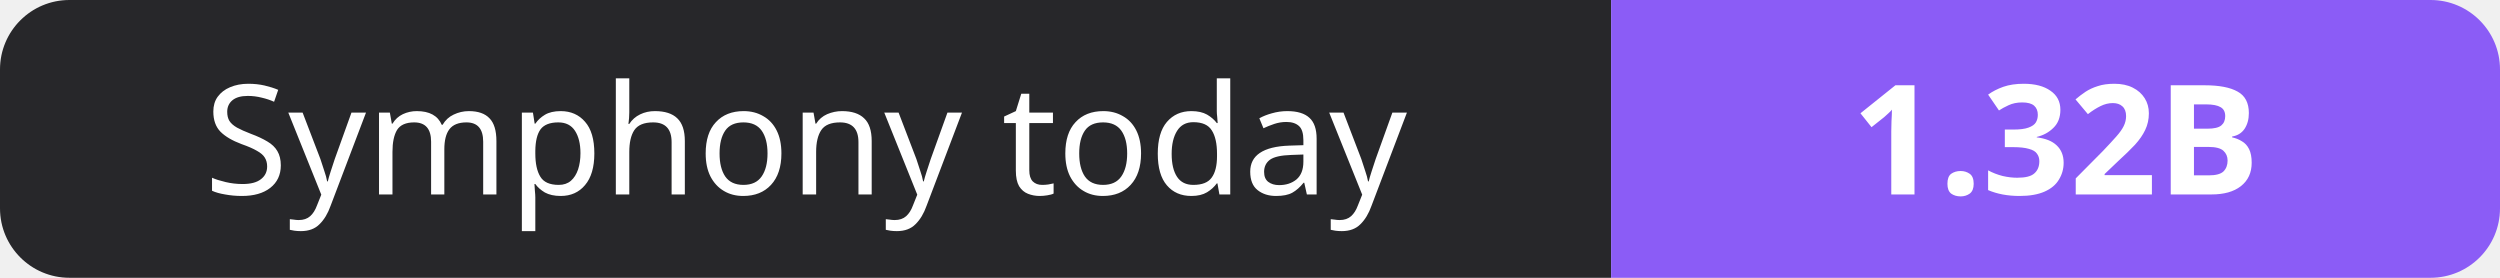
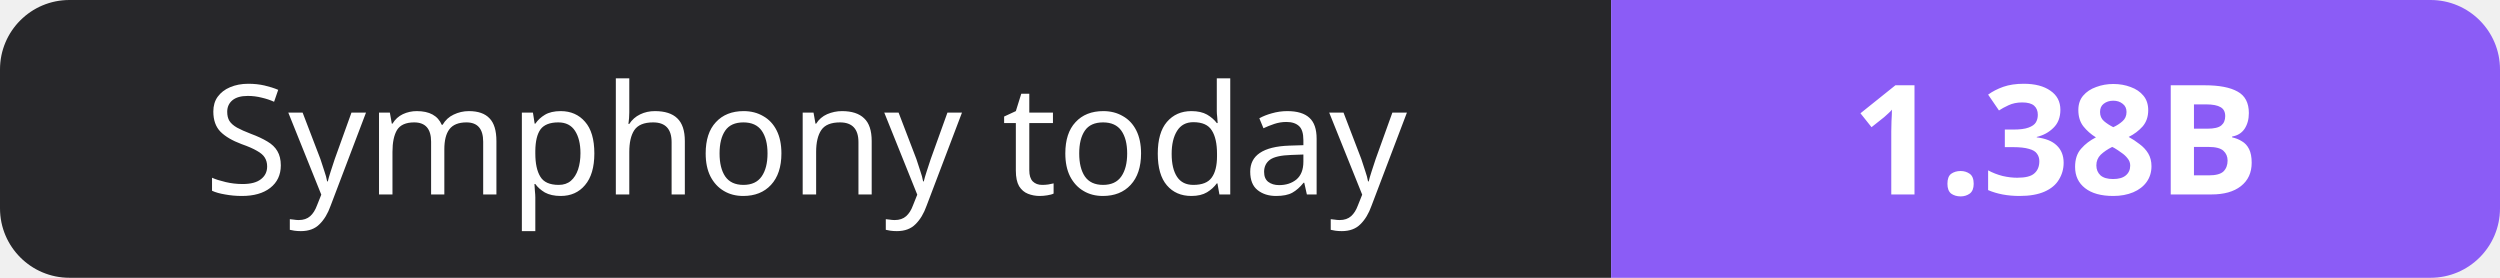
- <svg xmlns="http://www.w3.org/2000/svg" width="180" height="20" role="img" aria-label="Symphony today: 1.32B">
+ <svg xmlns="http://www.w3.org/2000/svg" width="180" height="20" role="img" aria-label="Symphony today: 1.38B">
  <clipPath id="r">
    <rect width="180" height="20" rx="5" fill="#fff" />
  </clipPath>
  <g clip-path="url(#r)">
    <rect width="116" height="20" fill="#27272a" />
    <rect x="116" width="64" height="20" fill="#8b5cf6" />
  </g>
  <g fill="#fff" text-anchor="middle" font-family="Verdana,Geneva,sans-serif" font-size="11">
    <text x="58.0" y="14">Symphony today</text>
-     <text x="148.0" y="14" font-weight="700">1.32B</text>
+     <text x="148.0" y="14" font-weight="700">1.38B</text>
  </g>
</svg>
